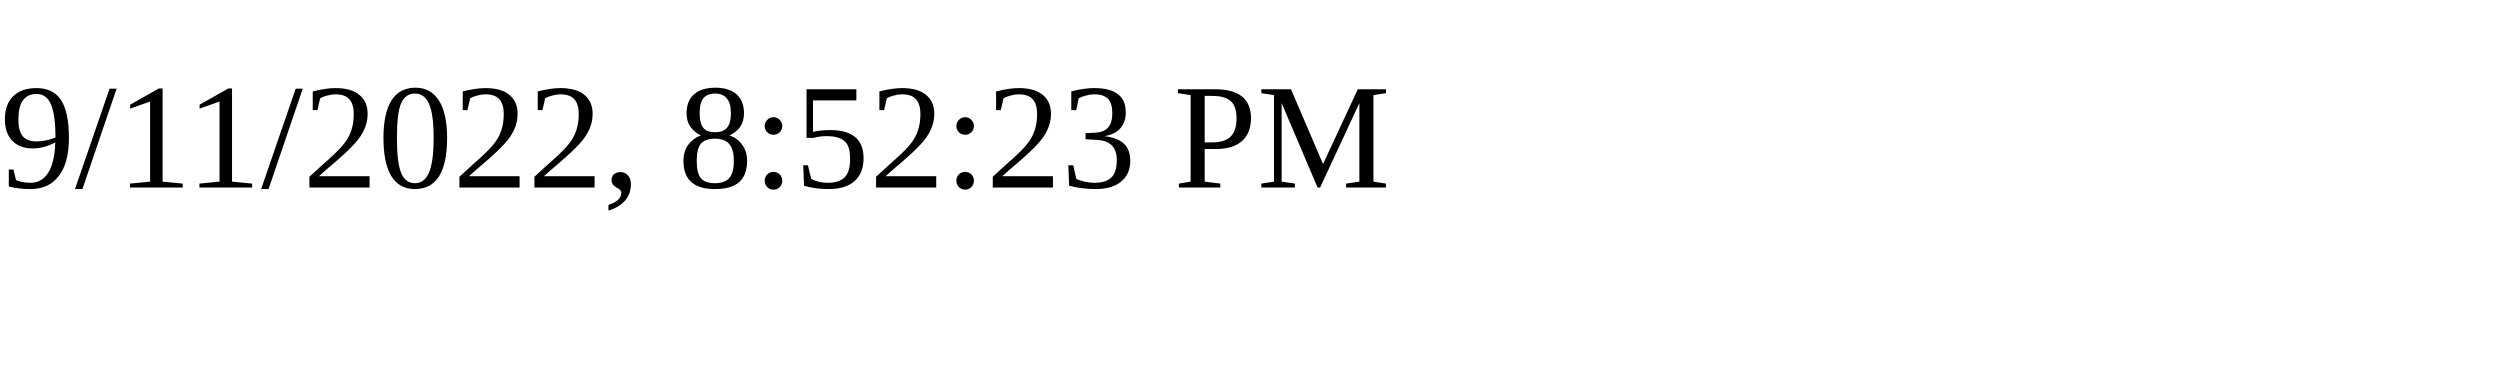
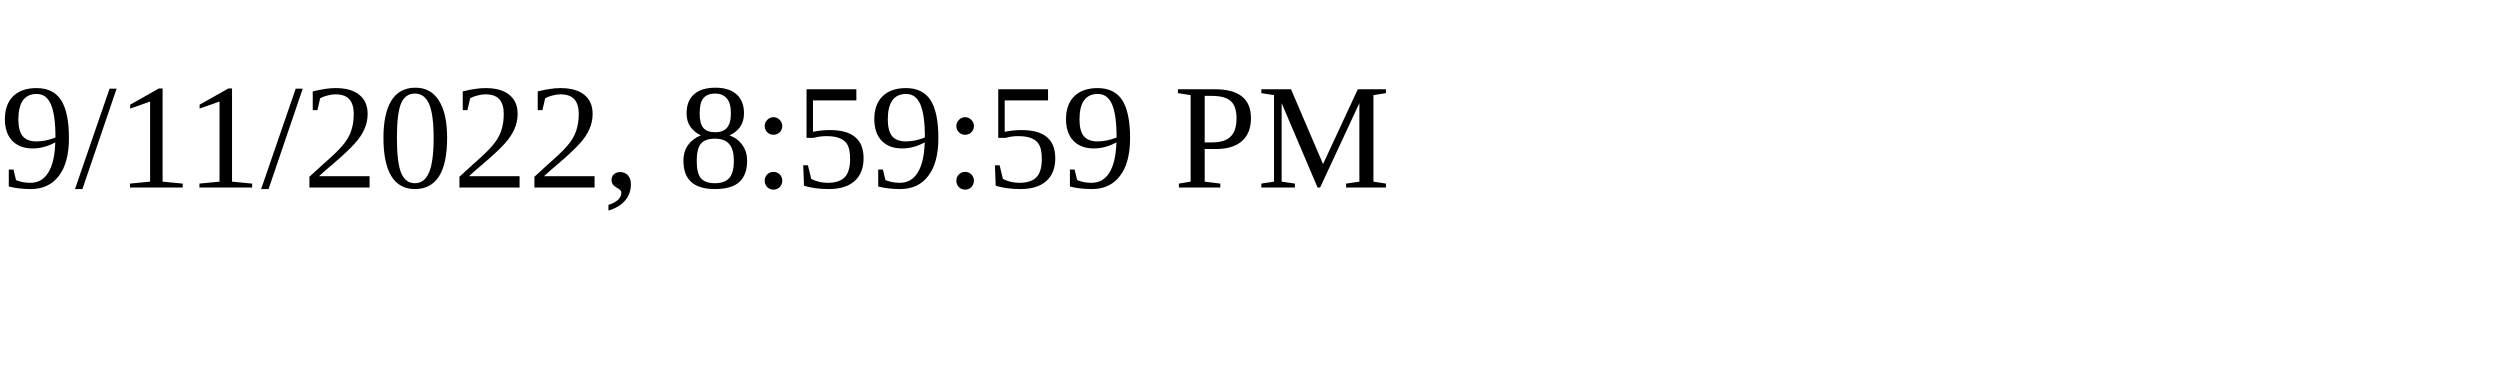
<svg xmlns="http://www.w3.org/2000/svg" height="30" width="200">
-   <text x="0" y="15">9/11/2022, 8:52:23 PM</text>
+   <text x="0" y="15">9/11/2022, 8:59:59 PM</text>
</svg>
